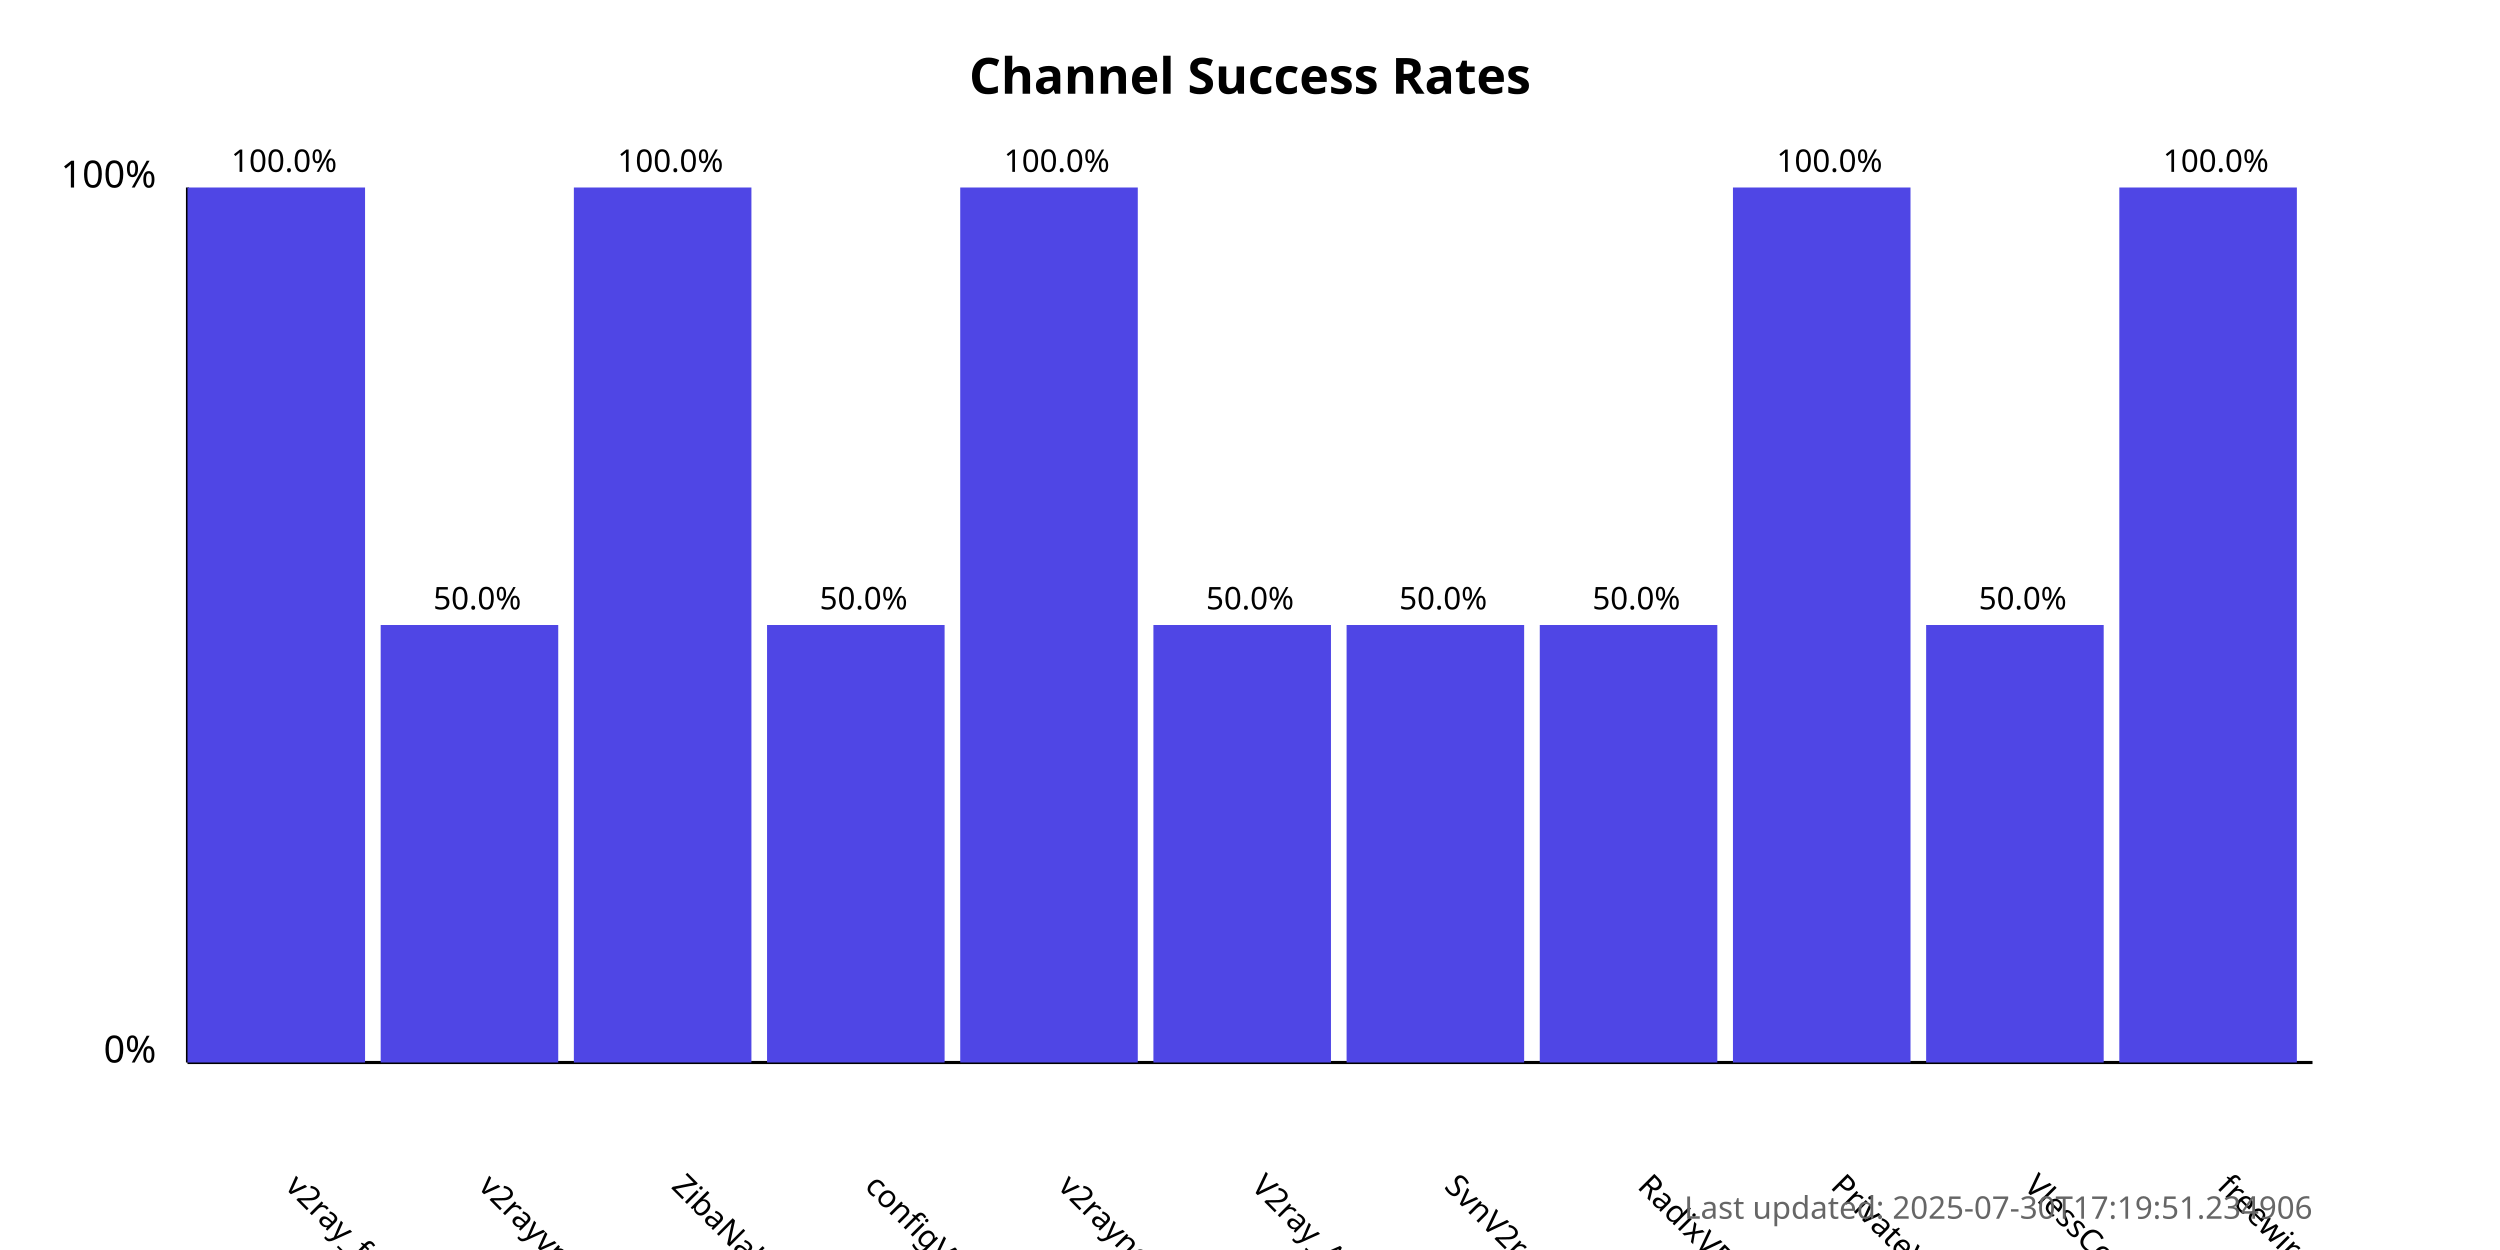
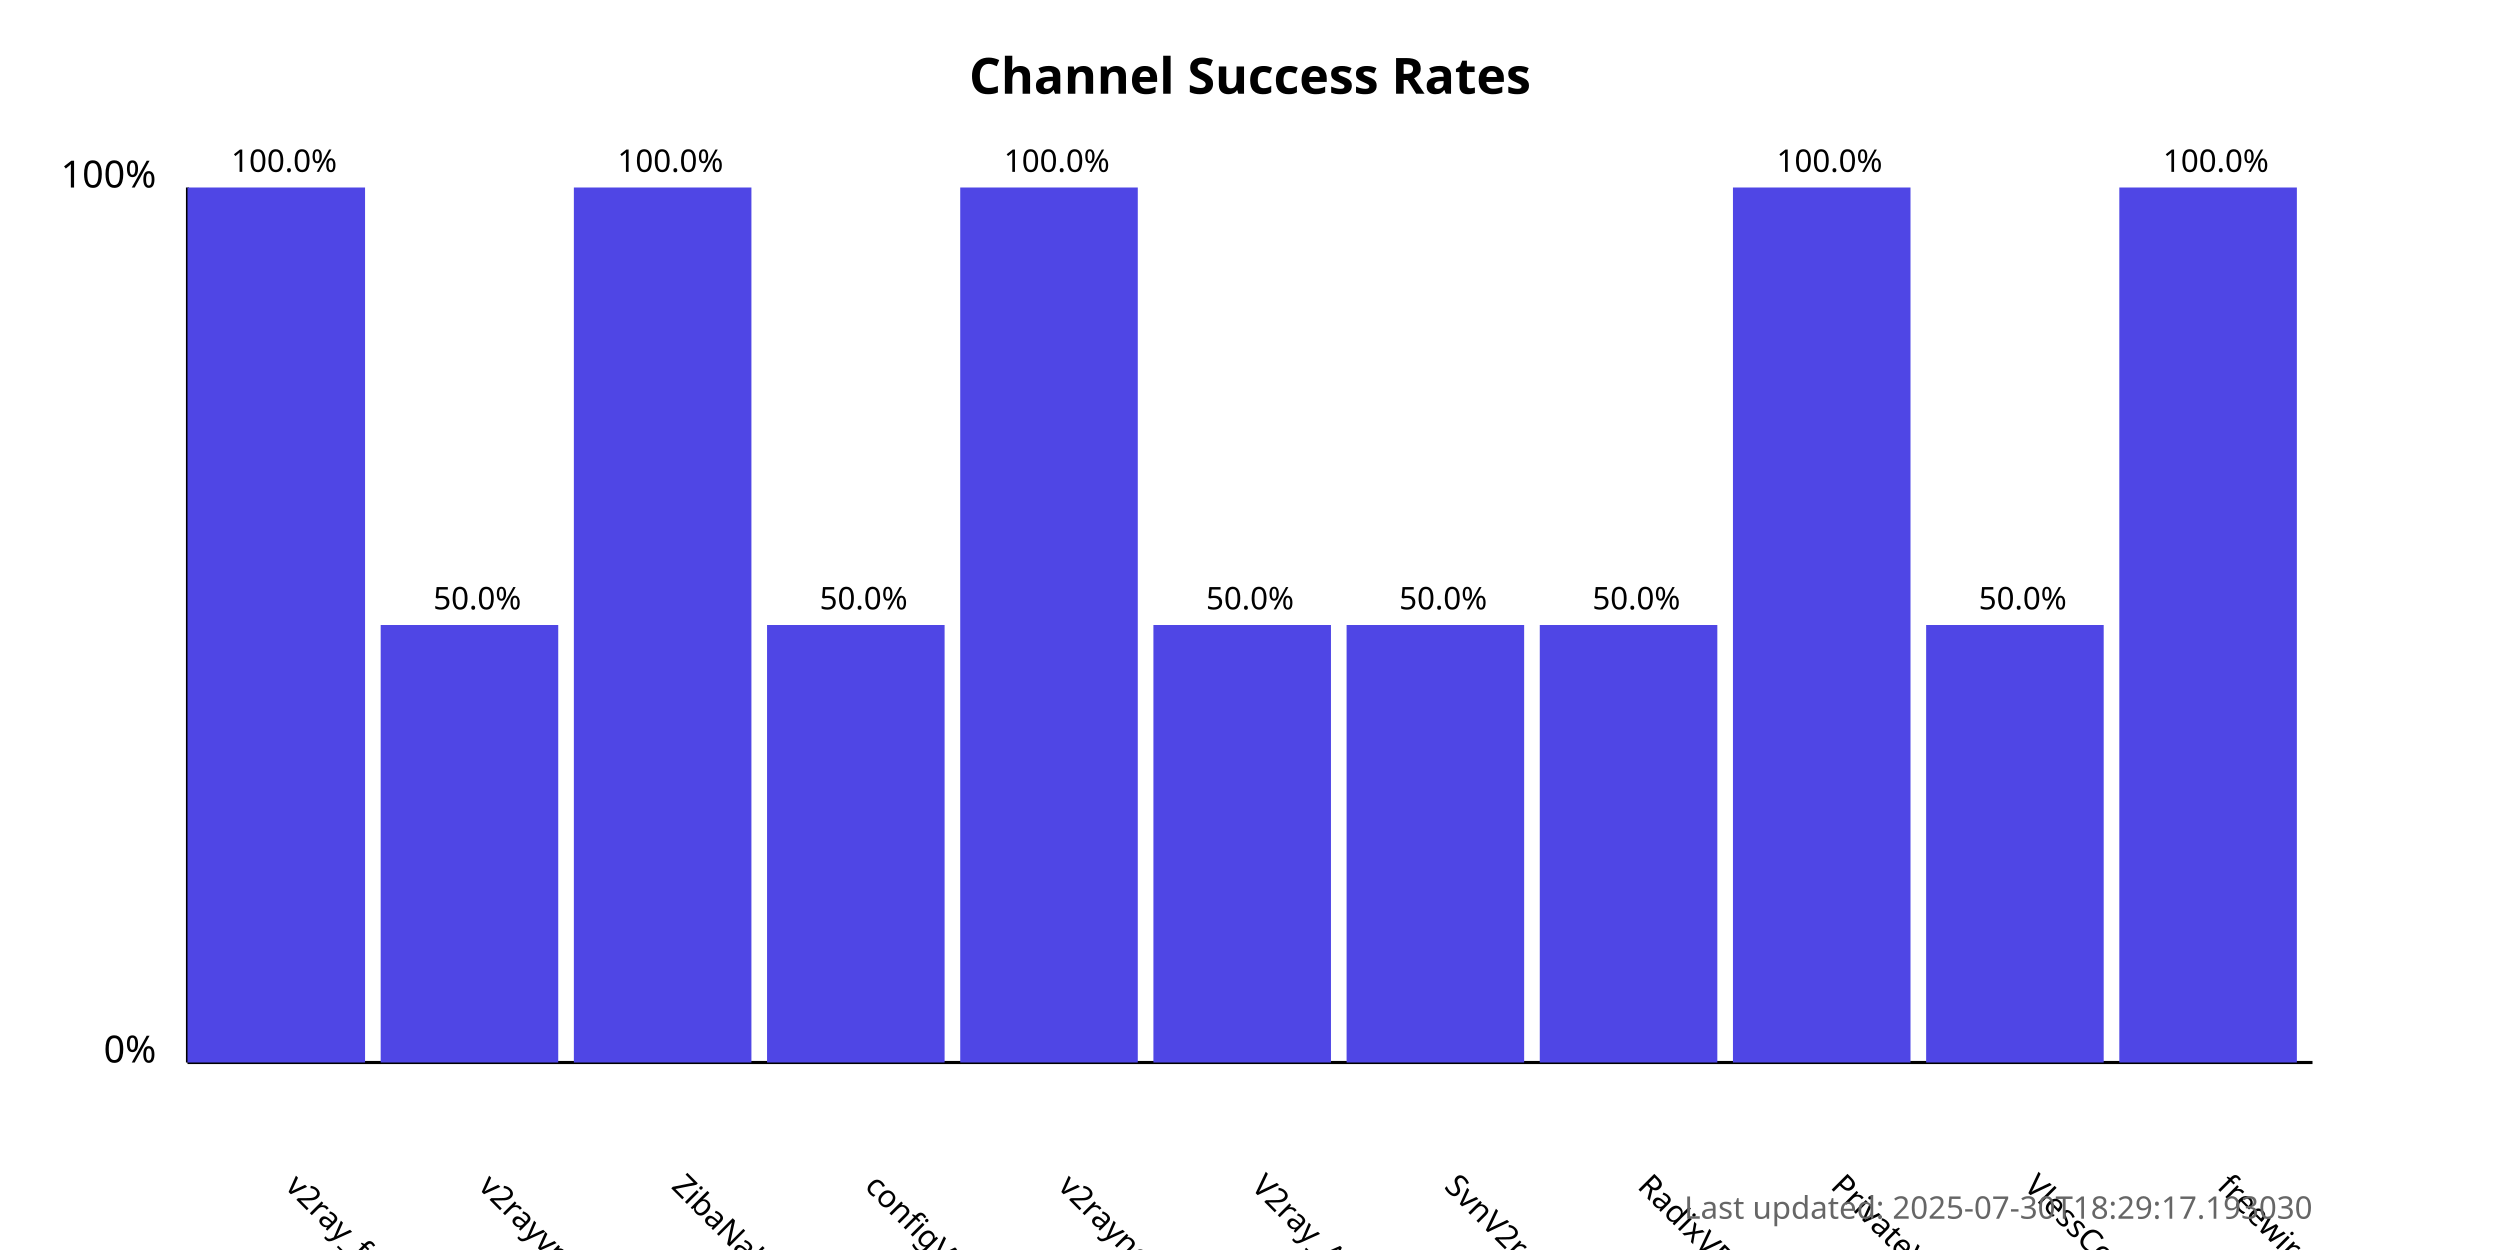
<svg xmlns="http://www.w3.org/2000/svg" width="800" height="400">
  <style>
            .chart-title { font: bold 16px sans-serif; }
            .axis-label { font: 12px sans-serif; }
            .tick-label { font: 10px sans-serif; }
            .bar { fill: #4f46e5; }
            .bar:hover { fill: #6366f1; }
            .timestamp { font: 10px sans-serif; fill: #666; }
        </style>
  <text x="400.0" y="30" text-anchor="middle" class="chart-title">
            Channel Success Rates
        </text>
  <line x1="60" y1="340" x2="60" y2="60" stroke="black" stroke-width="1" />
  <line x1="60" y1="340" x2="740" y2="340" stroke="black" stroke-width="1" />
  <text x="50" y="340" text-anchor="end" class="axis-label">0%</text>
  <text x="50" y="60" text-anchor="end" class="axis-label">100%</text>
  <g>
    <rect x="60" y="60.0" width="56.818" height="280.0" class="bar" />
    <text x="90.909" y="380" transform="rotate(45, 90.90909, 380)" text-anchor="start" class="tick-label">
                v2ray_free_conf
            </text>
    <text x="90.909" y="55.0" text-anchor="middle" class="tick-label">
                100.0%
            </text>
  </g>
  <g>
    <rect x="121.818" y="200.0" width="56.818" height="140.0" class="bar" />
    <text x="152.727" y="380" transform="rotate(45, 152.7273, 380)" text-anchor="start" class="tick-label">
                v2rayvpno
            </text>
    <text x="152.727" y="195.0" text-anchor="middle" class="tick-label">
                50.0%
            </text>
  </g>
  <g>
    <rect x="183.636" y="60.0" width="56.818" height="280.0" class="bar" />
    <text x="214.545" y="380" transform="rotate(45, 214.5455, 380)" text-anchor="start" class="tick-label">
                ZibaNabz
            </text>
    <text x="214.545" y="55.0" text-anchor="middle" class="tick-label">
                100.0%
            </text>
  </g>
  <g>
    <rect x="245.455" y="200.0" width="56.818" height="140.0" class="bar" />
    <text x="276.364" y="380" transform="rotate(45, 276.3636, 380)" text-anchor="start" class="tick-label">
                configV2rayForFree
            </text>
    <text x="276.364" y="195.0" text-anchor="middle" class="tick-label">
                50.0%
            </text>
  </g>
  <g>
    <rect x="307.273" y="60.0" width="56.818" height="280.0" class="bar" />
    <text x="338.182" y="380" transform="rotate(45, 338.1818, 380)" text-anchor="start" class="tick-label">
                v2rayngvpn
            </text>
    <text x="338.182" y="55.0" text-anchor="middle" class="tick-label">
                100.0%
            </text>
  </g>
  <g>
    <rect x="369.091" y="200.0" width="56.818" height="140.0" class="bar" />
    <text x="400.0" y="380" transform="rotate(45, 400.0, 380)" text-anchor="start" class="tick-label">
                V2ray_Alpha
            </text>
    <text x="400.0" y="195.0" text-anchor="middle" class="tick-label">
                50.0%
            </text>
  </g>
  <g>
    <rect x="430.909" y="200.0" width="56.818" height="140.0" class="bar" />
    <text x="461.818" y="380" transform="rotate(45, 461.8182, 380)" text-anchor="start" class="tick-label">
                SvnV2ray
            </text>
    <text x="461.818" y="195.0" text-anchor="middle" class="tick-label">
                50.0%
            </text>
  </g>
  <g>
    <rect x="492.727" y="200.0" width="56.818" height="140.0" class="bar" />
    <text x="523.636" y="380" transform="rotate(45, 523.6364, 380)" text-anchor="start" class="tick-label">
                RadixVPN
            </text>
    <text x="523.636" y="195.0" text-anchor="middle" class="tick-label">
                50.0%
            </text>
  </g>
  <g>
    <rect x="554.545" y="60.0" width="56.818" height="280.0" class="bar" />
    <text x="585.455" y="380" transform="rotate(45, 585.4545, 380)" text-anchor="start" class="tick-label">
                PrivateVPNs
            </text>
    <text x="585.455" y="55.0" text-anchor="middle" class="tick-label">
                100.0%
            </text>
  </g>
  <g>
    <rect x="616.364" y="200.0" width="56.818" height="140.0" class="bar" />
    <text x="647.273" y="380" transform="rotate(45, 647.2727, 380)" text-anchor="start" class="tick-label">
                VlessConfig
            </text>
    <text x="647.273" y="195.0" text-anchor="middle" class="tick-label">
                50.0%
            </text>
  </g>
  <g>
    <rect x="678.182" y="60.0" width="56.818" height="280.0" class="bar" />
    <text x="709.091" y="380" transform="rotate(45, 709.0909, 380)" text-anchor="start" class="tick-label">
                freewireguard
            </text>
    <text x="709.091" y="55.0" text-anchor="middle" class="tick-label">
                100.0%
            </text>
  </g>
  <text x="740" y="390" text-anchor="end" class="timestamp">
-             Last updated: 2025-07-30T17:19:51.234906
+             Last updated: 2025-07-30T18:29:17.193030
        </text>
</svg>
